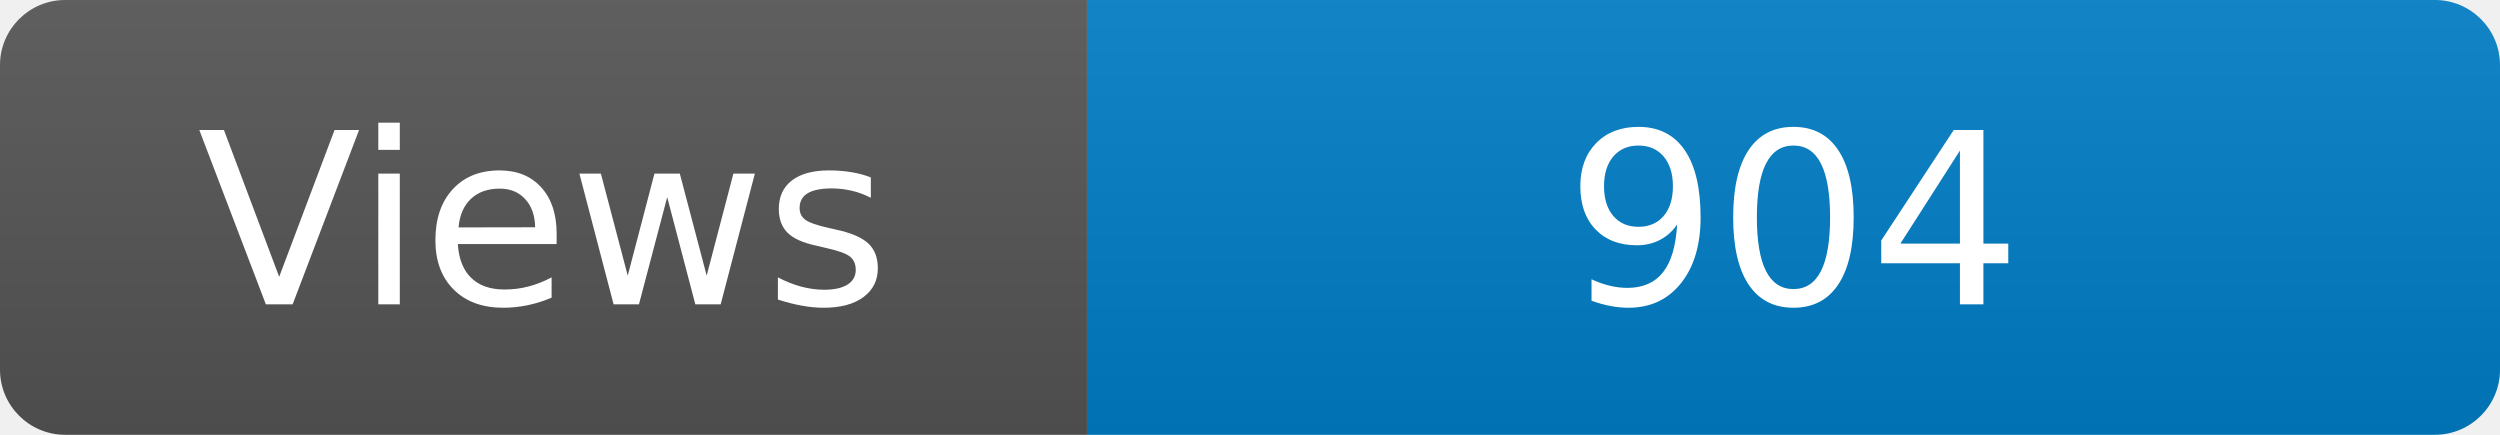
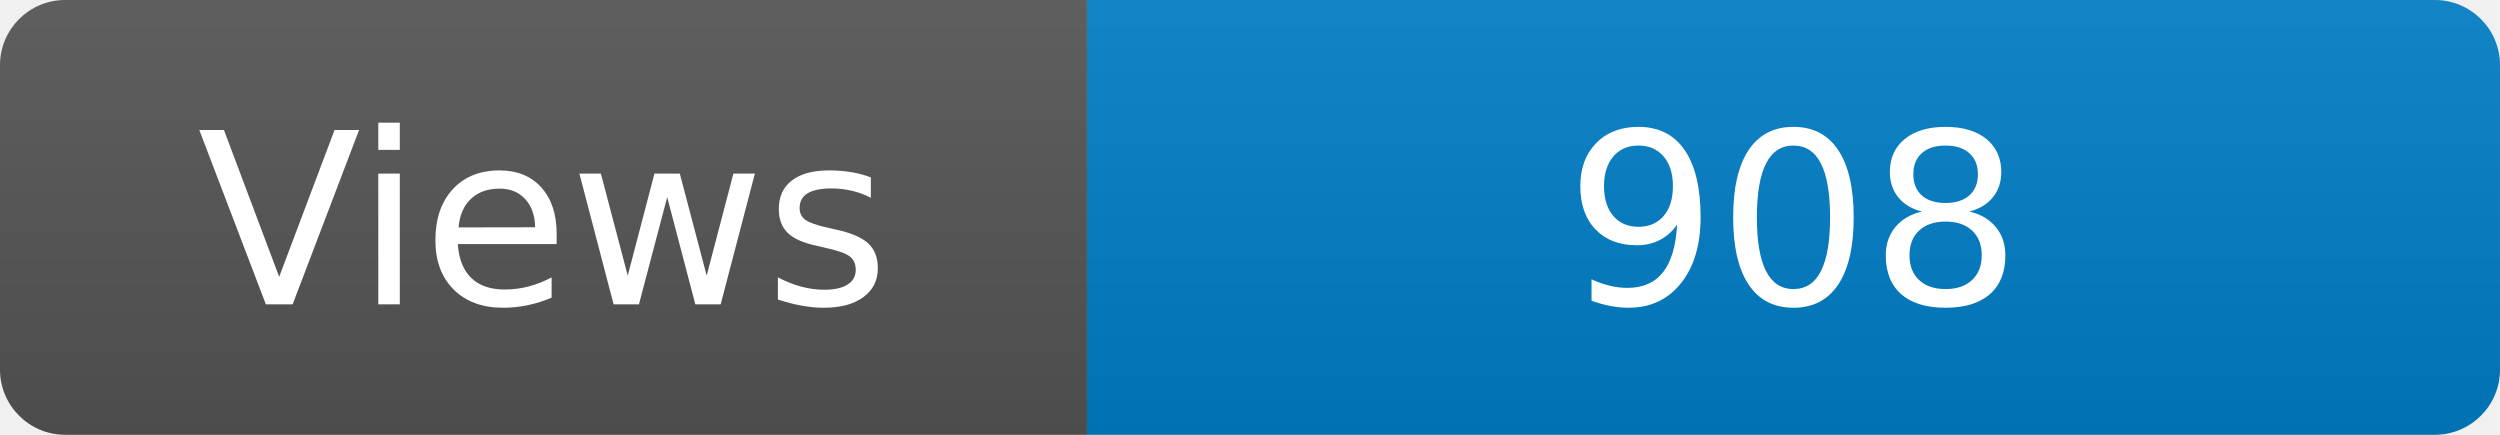
<svg xmlns="http://www.w3.org/2000/svg" width="115" height="20" role="img" aria-label="Maintained?: yes">
  <linearGradient id="s" x2="0" y2="100%">
    <stop offset="0" stop-color="#bbb" stop-opacity=".1" />
    <stop offset="1" stop-opacity=".1" />
  </linearGradient>
  <clipPath id="r">
    <rect width="115" height="20" rx="3" fill="#fff" />
  </clipPath>
  <g clip-path="url(#r)">
    <rect width="50" height="20" fill="#555" />
    <rect x="50" width="160" height="20" fill="#007ec6" />
    <rect width="115" height="20" fill="url(#s)" />
  </g>
  <g fill="#fff" text-anchor="middle" font-family="Verdana,Geneva,DejaVu Sans,sans-serif" font-size="110">
    <text x="250" y="140" transform="scale(.1)" fill="#fff">Views</text>
-     <text x="825" y="140" transform="scale(.1)" fill="#fff">904</text>
+     <text x="825" y="140" transform="scale(.1)" fill="#fff">908</text>
  </g>
</svg>
